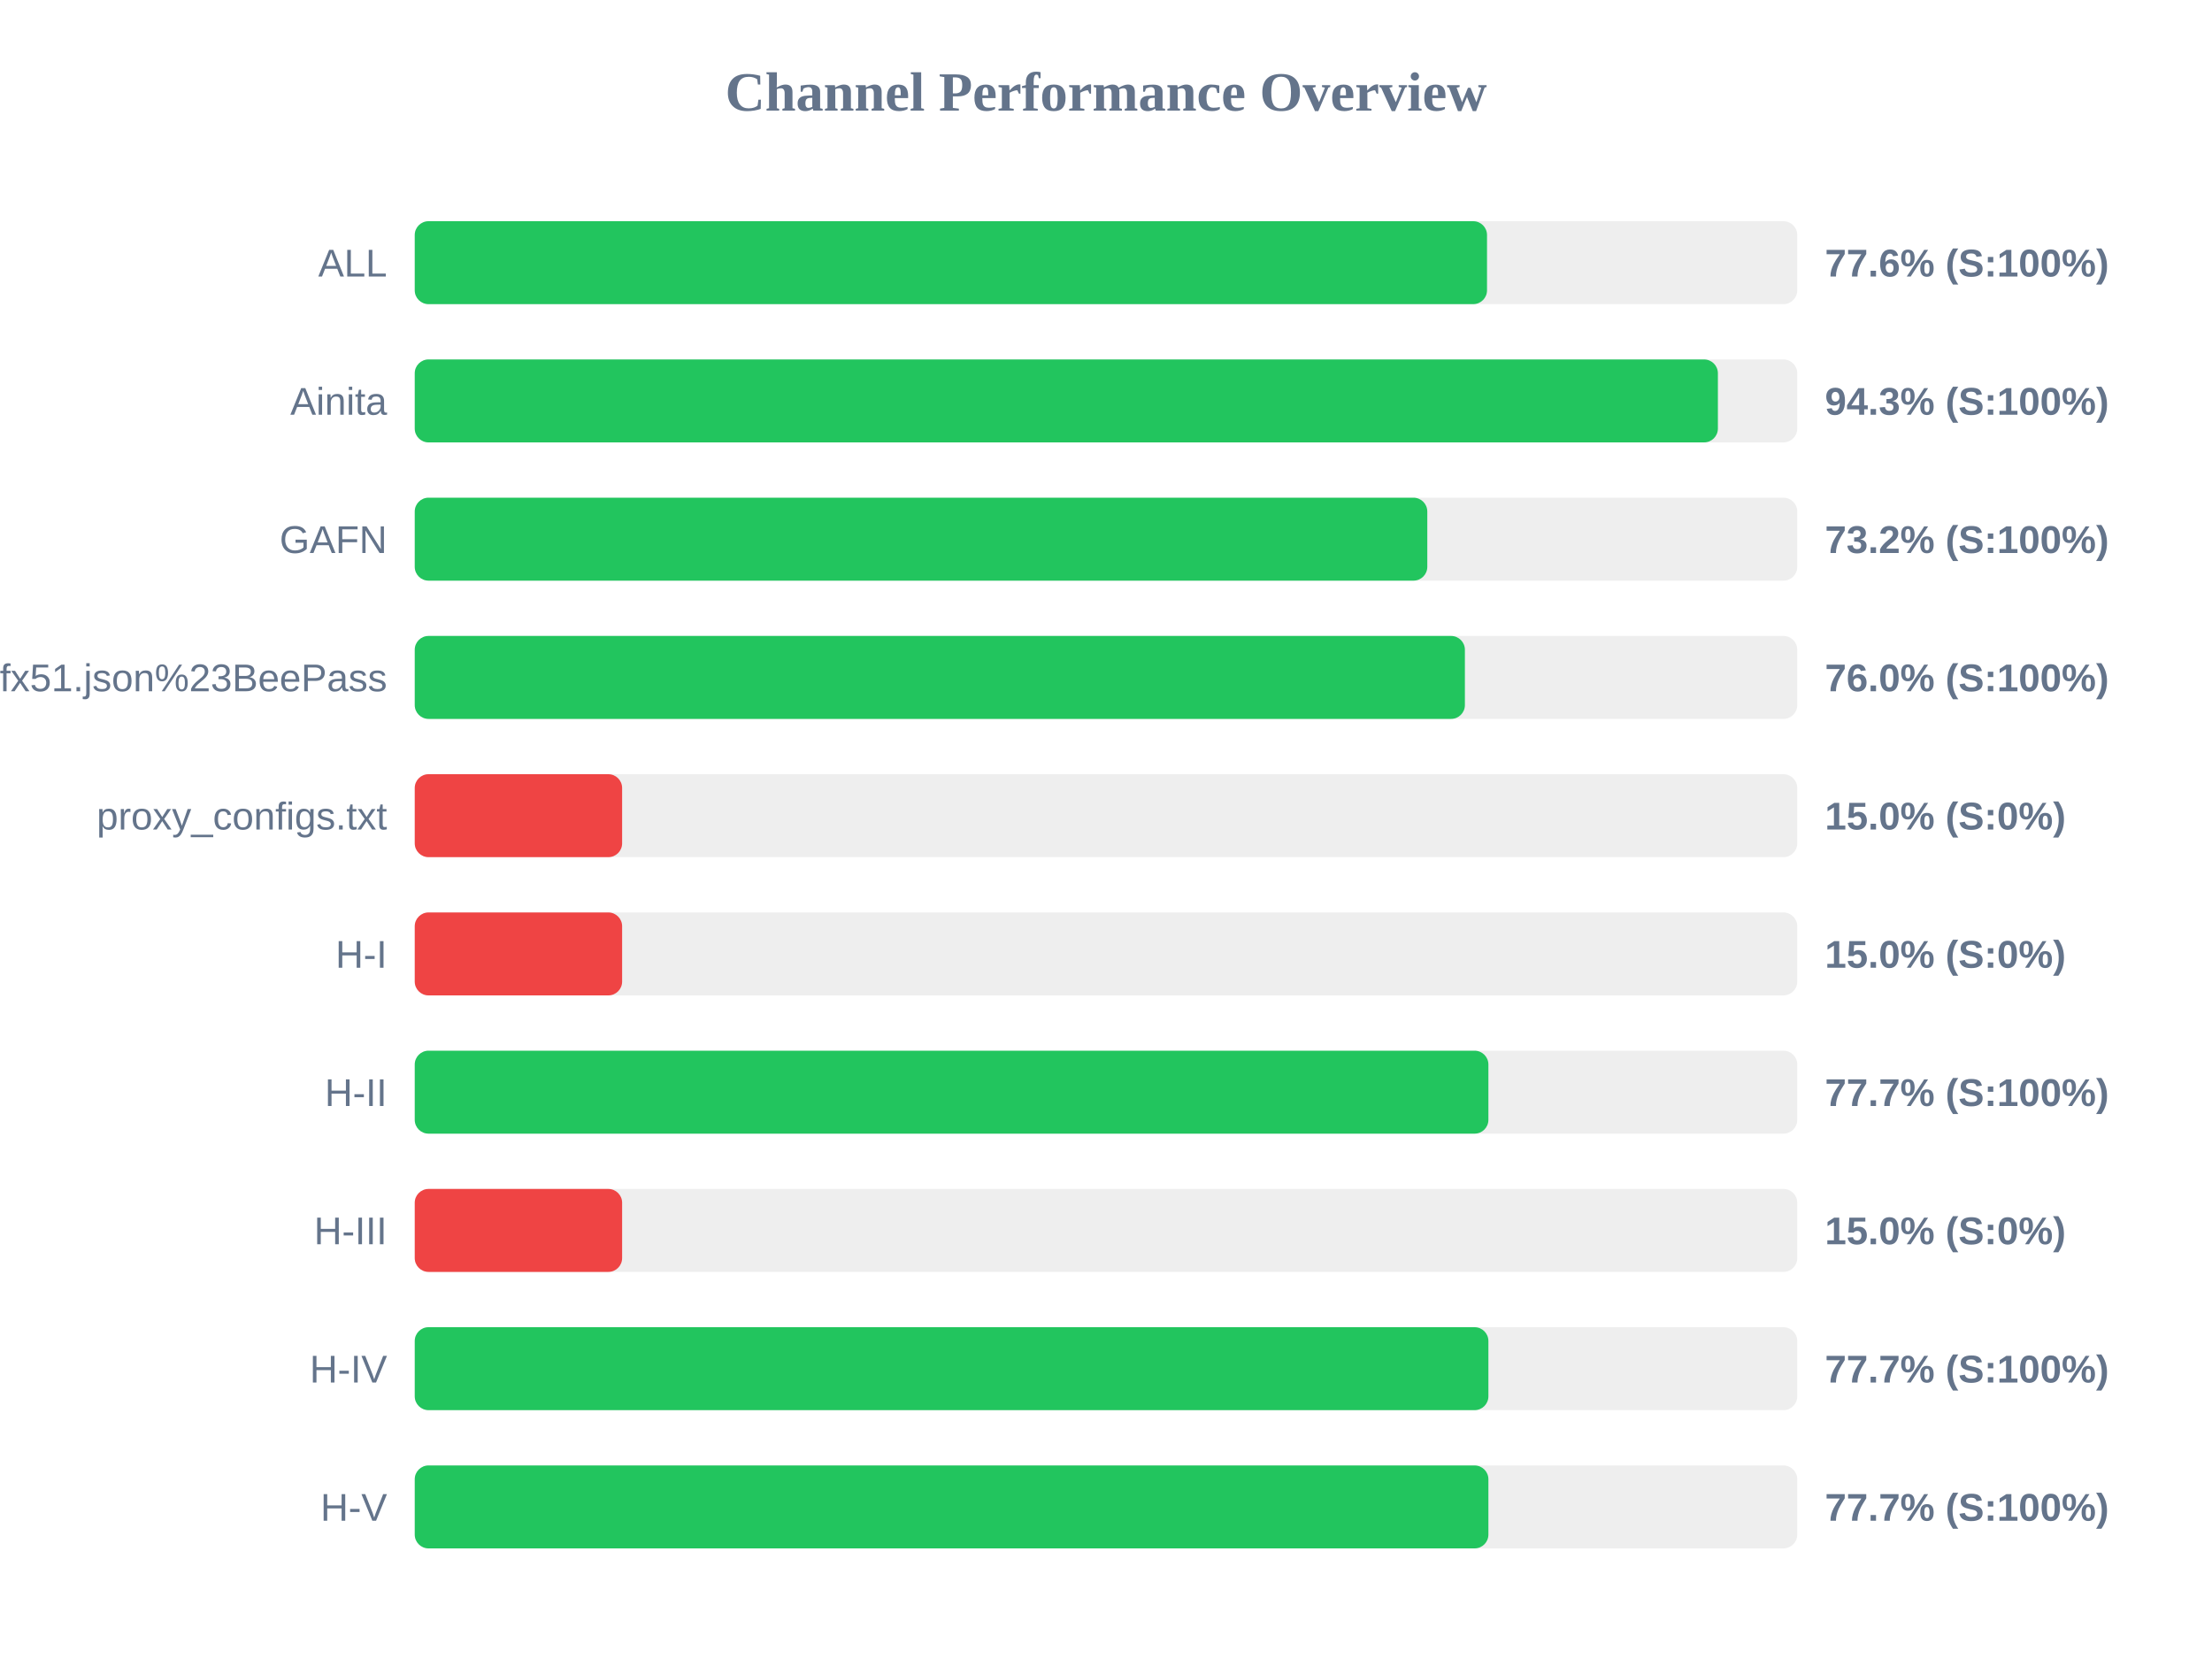
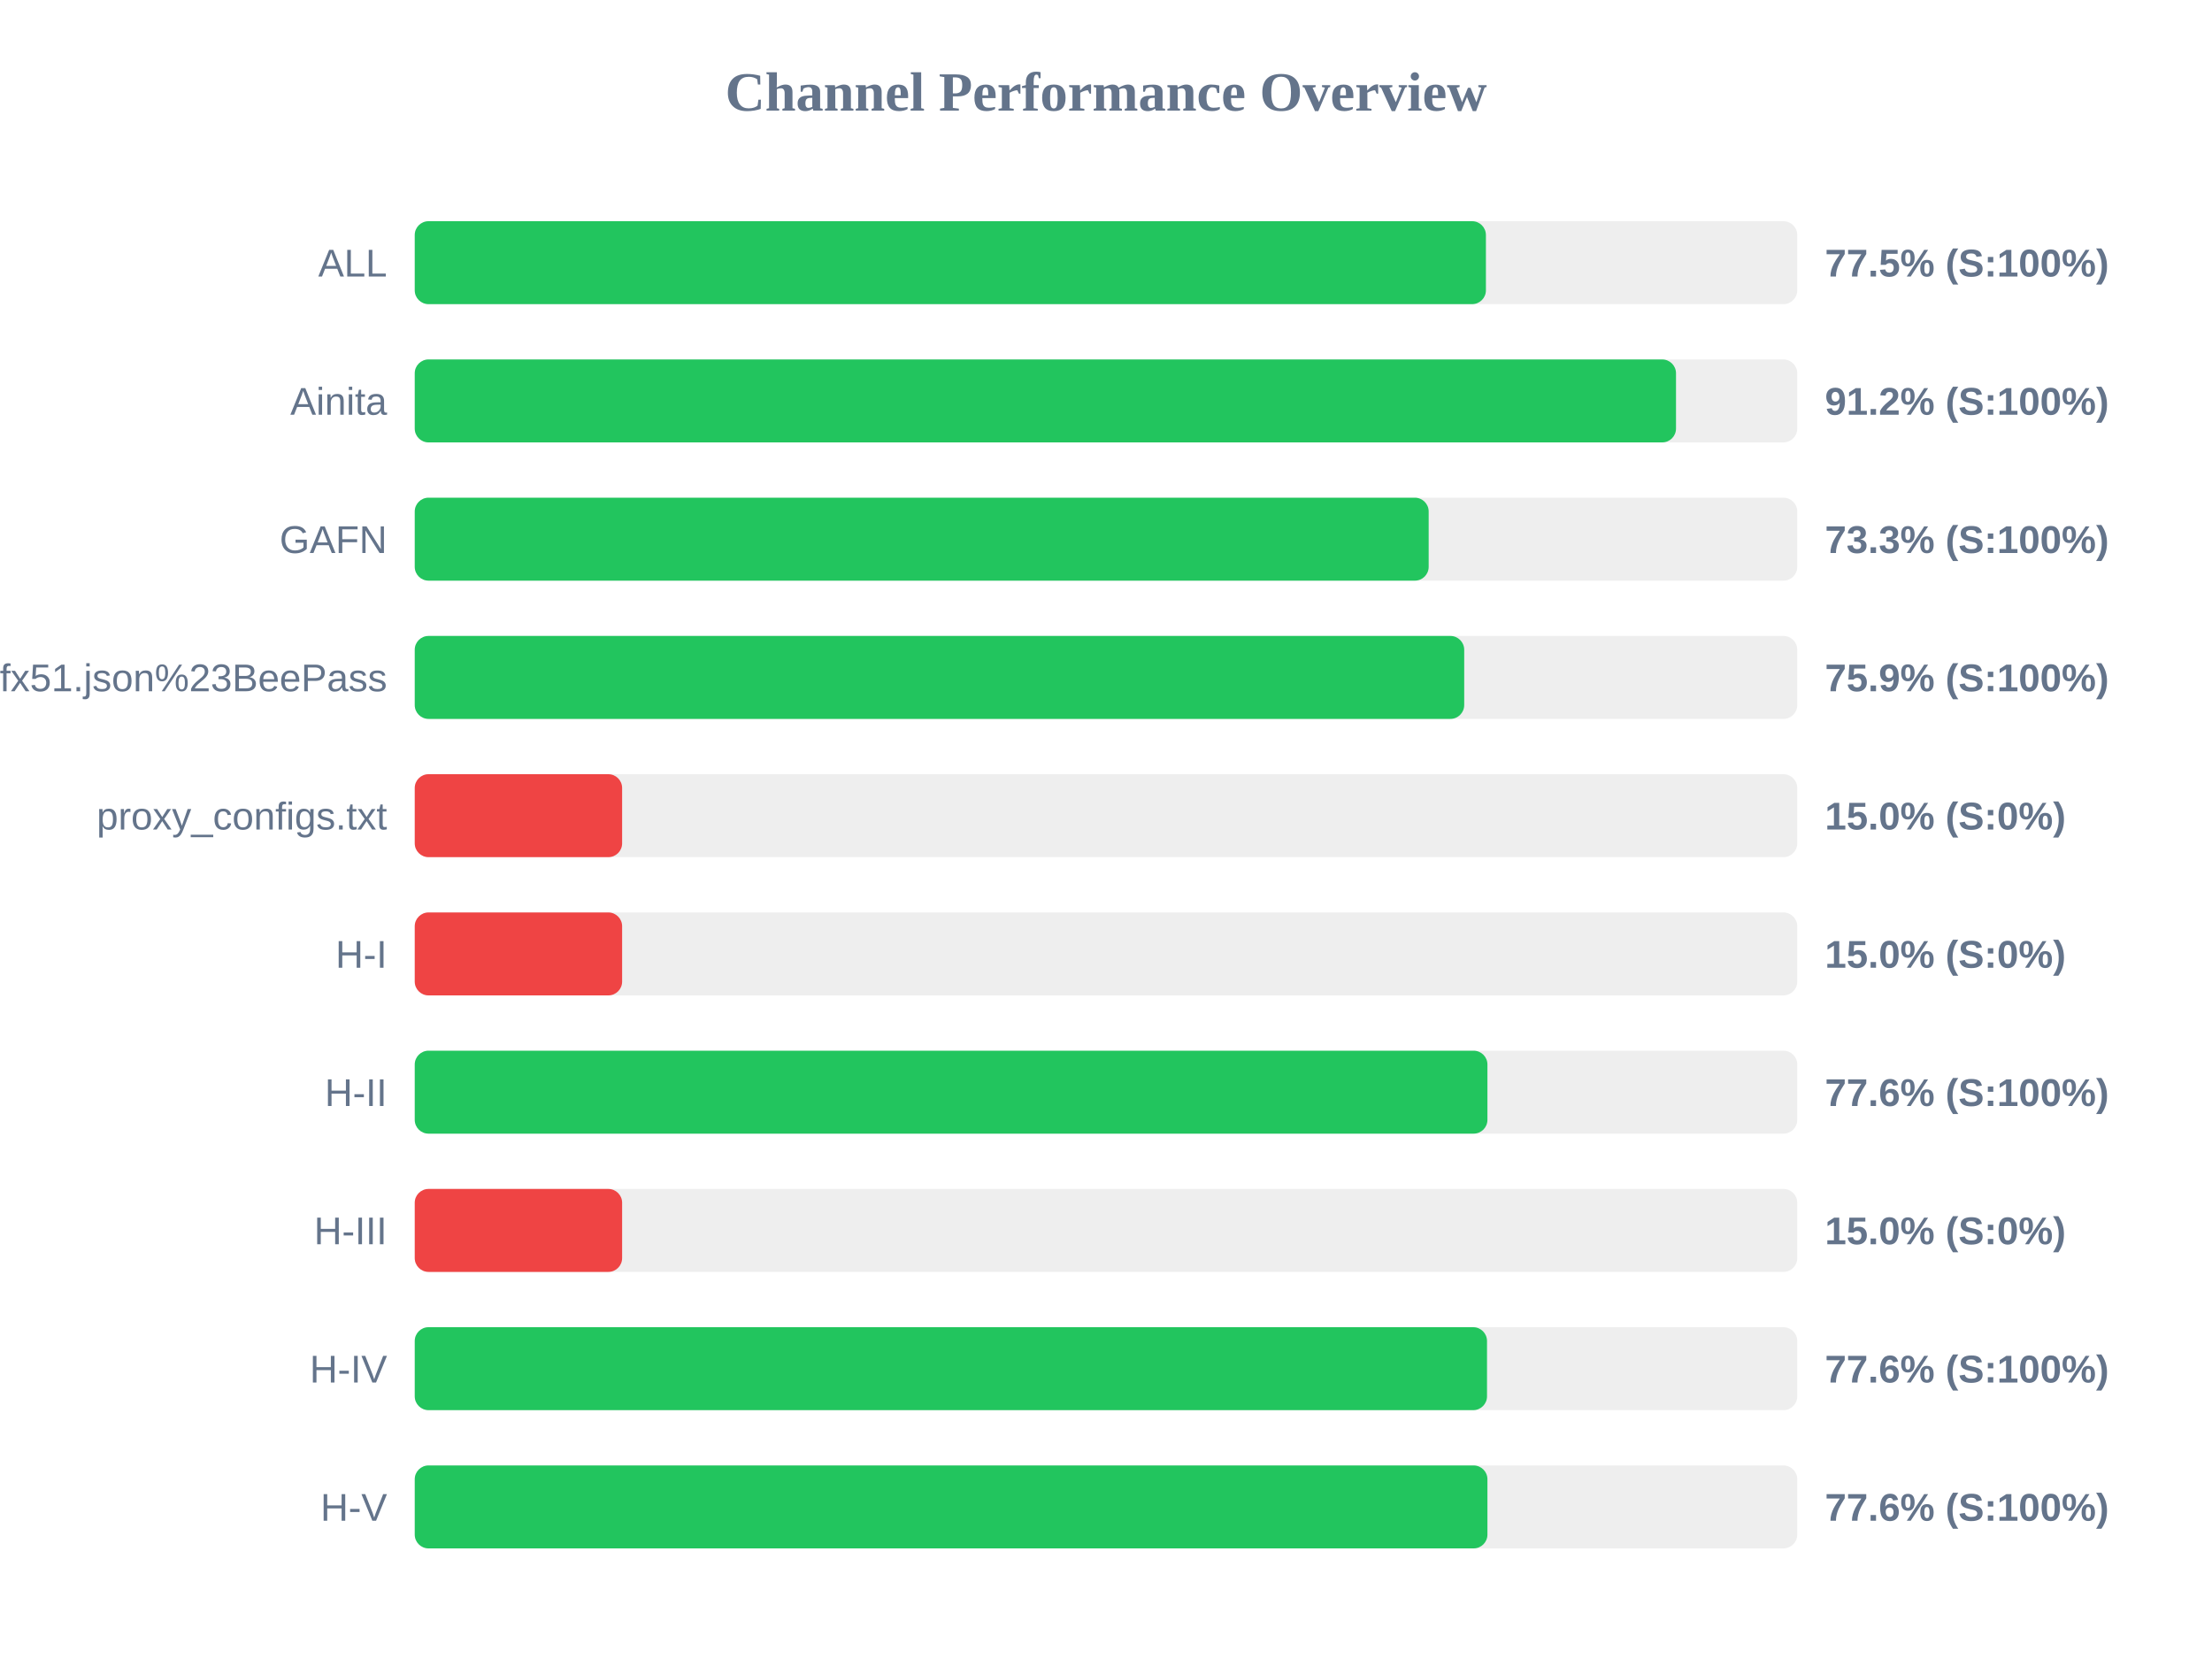
<svg xmlns="http://www.w3.org/2000/svg" width="800" height="600" version="1.1">
  <style>
        .row { font: 14px Arial; fill: #64748b; }
        .score { font: bold 14px Arial; fill: #64748b; }
    </style>
  <text x="400" y="40" text-anchor="middle" font-size="20px" font-weight="bold" fill="#64748b">Channel Performance Overview</text>
  <rect x="150" y="80" width="500" height="30" fill="#eee" rx="5" />
-   <rect x="150" y="80" width="387.8" height="30" fill="#22c55e" rx="5" />
+   <rect x="150" y="80" width="387.4" height="30" fill="#22c55e" rx="5" />
  <text x="140" y="100" text-anchor="end" class="row">ALL</text>
-   <text x="660" y="100" text-anchor="start" class="score">77.6% (S:100%)</text>
+   <text x="660" y="100" text-anchor="start" class="score">77.5% (S:100%)</text>
  <rect x="150" y="130" width="500" height="30" fill="#eee" rx="5" />
-   <rect x="150" y="130" width="471.3" height="30" fill="#22c55e" rx="5" />
+   <rect x="150" y="130" width="456.15" height="30" fill="#22c55e" rx="5" />
  <text x="140" y="150" text-anchor="end" class="row">Ainita</text>
-   <text x="660" y="150" text-anchor="start" class="score">94.3% (S:100%)</text>
+   <text x="660" y="150" text-anchor="start" class="score">91.2% (S:100%)</text>
  <rect x="150" y="180" width="500" height="30" fill="#eee" rx="5" />
-   <rect x="150" y="180" width="366.2" height="30" fill="#22c55e" rx="5" />
+   <rect x="150" y="180" width="366.7" height="30" fill="#22c55e" rx="5" />
  <text x="140" y="200" text-anchor="end" class="row">GAFN</text>
-   <text x="660" y="200" text-anchor="start" class="score">73.2% (S:100%)</text>
+   <text x="660" y="200" text-anchor="start" class="score">73.3% (S:100%)</text>
  <rect x="150" y="230" width="500" height="30" fill="#eee" rx="5" />
-   <rect x="150" y="230" width="379.8" height="30" fill="#22c55e" rx="5" />
+   <rect x="150" y="230" width="379.55" height="30" fill="#22c55e" rx="5" />
  <text x="140" y="250" text-anchor="end" class="row">sub?s=ssconf%3A%2F%2Fs3.amazonaws.com%2Fbeedynconprd%2Fzf38bv6oxi1nv3wfkpmxyfl8yj5fargza3foantoalu16vznl0ckxx7bgf1ufx51.json%23BeePass</text>
-   <text x="660" y="250" text-anchor="start" class="score">76.0% (S:100%)</text>
+   <text x="660" y="250" text-anchor="start" class="score">75.9% (S:100%)</text>
  <rect x="150" y="280" width="500" height="30" fill="#eee" rx="5" />
  <rect x="150" y="280" width="75.0" height="30" fill="#ef4444" rx="5" />
  <text x="140" y="300" text-anchor="end" class="row">proxy_configs.txt</text>
  <text x="660" y="300" text-anchor="start" class="score">15.0% (S:0%)</text>
  <rect x="150" y="330" width="500" height="30" fill="#eee" rx="5" />
  <rect x="150" y="330" width="75.0" height="30" fill="#ef4444" rx="5" />
  <text x="140" y="350" text-anchor="end" class="row">H-I</text>
  <text x="660" y="350" text-anchor="start" class="score">15.0% (S:0%)</text>
  <rect x="150" y="380" width="500" height="30" fill="#eee" rx="5" />
-   <rect x="150" y="380" width="388.3" height="30" fill="#22c55e" rx="5" />
+   <rect x="150" y="380" width="387.95" height="30" fill="#22c55e" rx="5" />
  <text x="140" y="400" text-anchor="end" class="row">H-II</text>
-   <text x="660" y="400" text-anchor="start" class="score">77.7% (S:100%)</text>
+   <text x="660" y="400" text-anchor="start" class="score">77.6% (S:100%)</text>
  <rect x="150" y="430" width="500" height="30" fill="#eee" rx="5" />
  <rect x="150" y="430" width="75.0" height="30" fill="#ef4444" rx="5" />
  <text x="140" y="450" text-anchor="end" class="row">H-III</text>
  <text x="660" y="450" text-anchor="start" class="score">15.0% (S:0%)</text>
  <rect x="150" y="480" width="500" height="30" fill="#eee" rx="5" />
-   <rect x="150" y="480" width="388.3" height="30" fill="#22c55e" rx="5" />
+   <rect x="150" y="480" width="387.8" height="30" fill="#22c55e" rx="5" />
  <text x="140" y="500" text-anchor="end" class="row">H-IV</text>
-   <text x="660" y="500" text-anchor="start" class="score">77.7% (S:100%)</text>
+   <text x="660" y="500" text-anchor="start" class="score">77.6% (S:100%)</text>
  <rect x="150" y="530" width="500" height="30" fill="#eee" rx="5" />
-   <rect x="150" y="530" width="388.3" height="30" fill="#22c55e" rx="5" />
+   <rect x="150" y="530" width="387.95" height="30" fill="#22c55e" rx="5" />
  <text x="140" y="550" text-anchor="end" class="row">H-V</text>
-   <text x="660" y="550" text-anchor="start" class="score">77.7% (S:100%)</text>
+   <text x="660" y="550" text-anchor="start" class="score">77.6% (S:100%)</text>
</svg>
